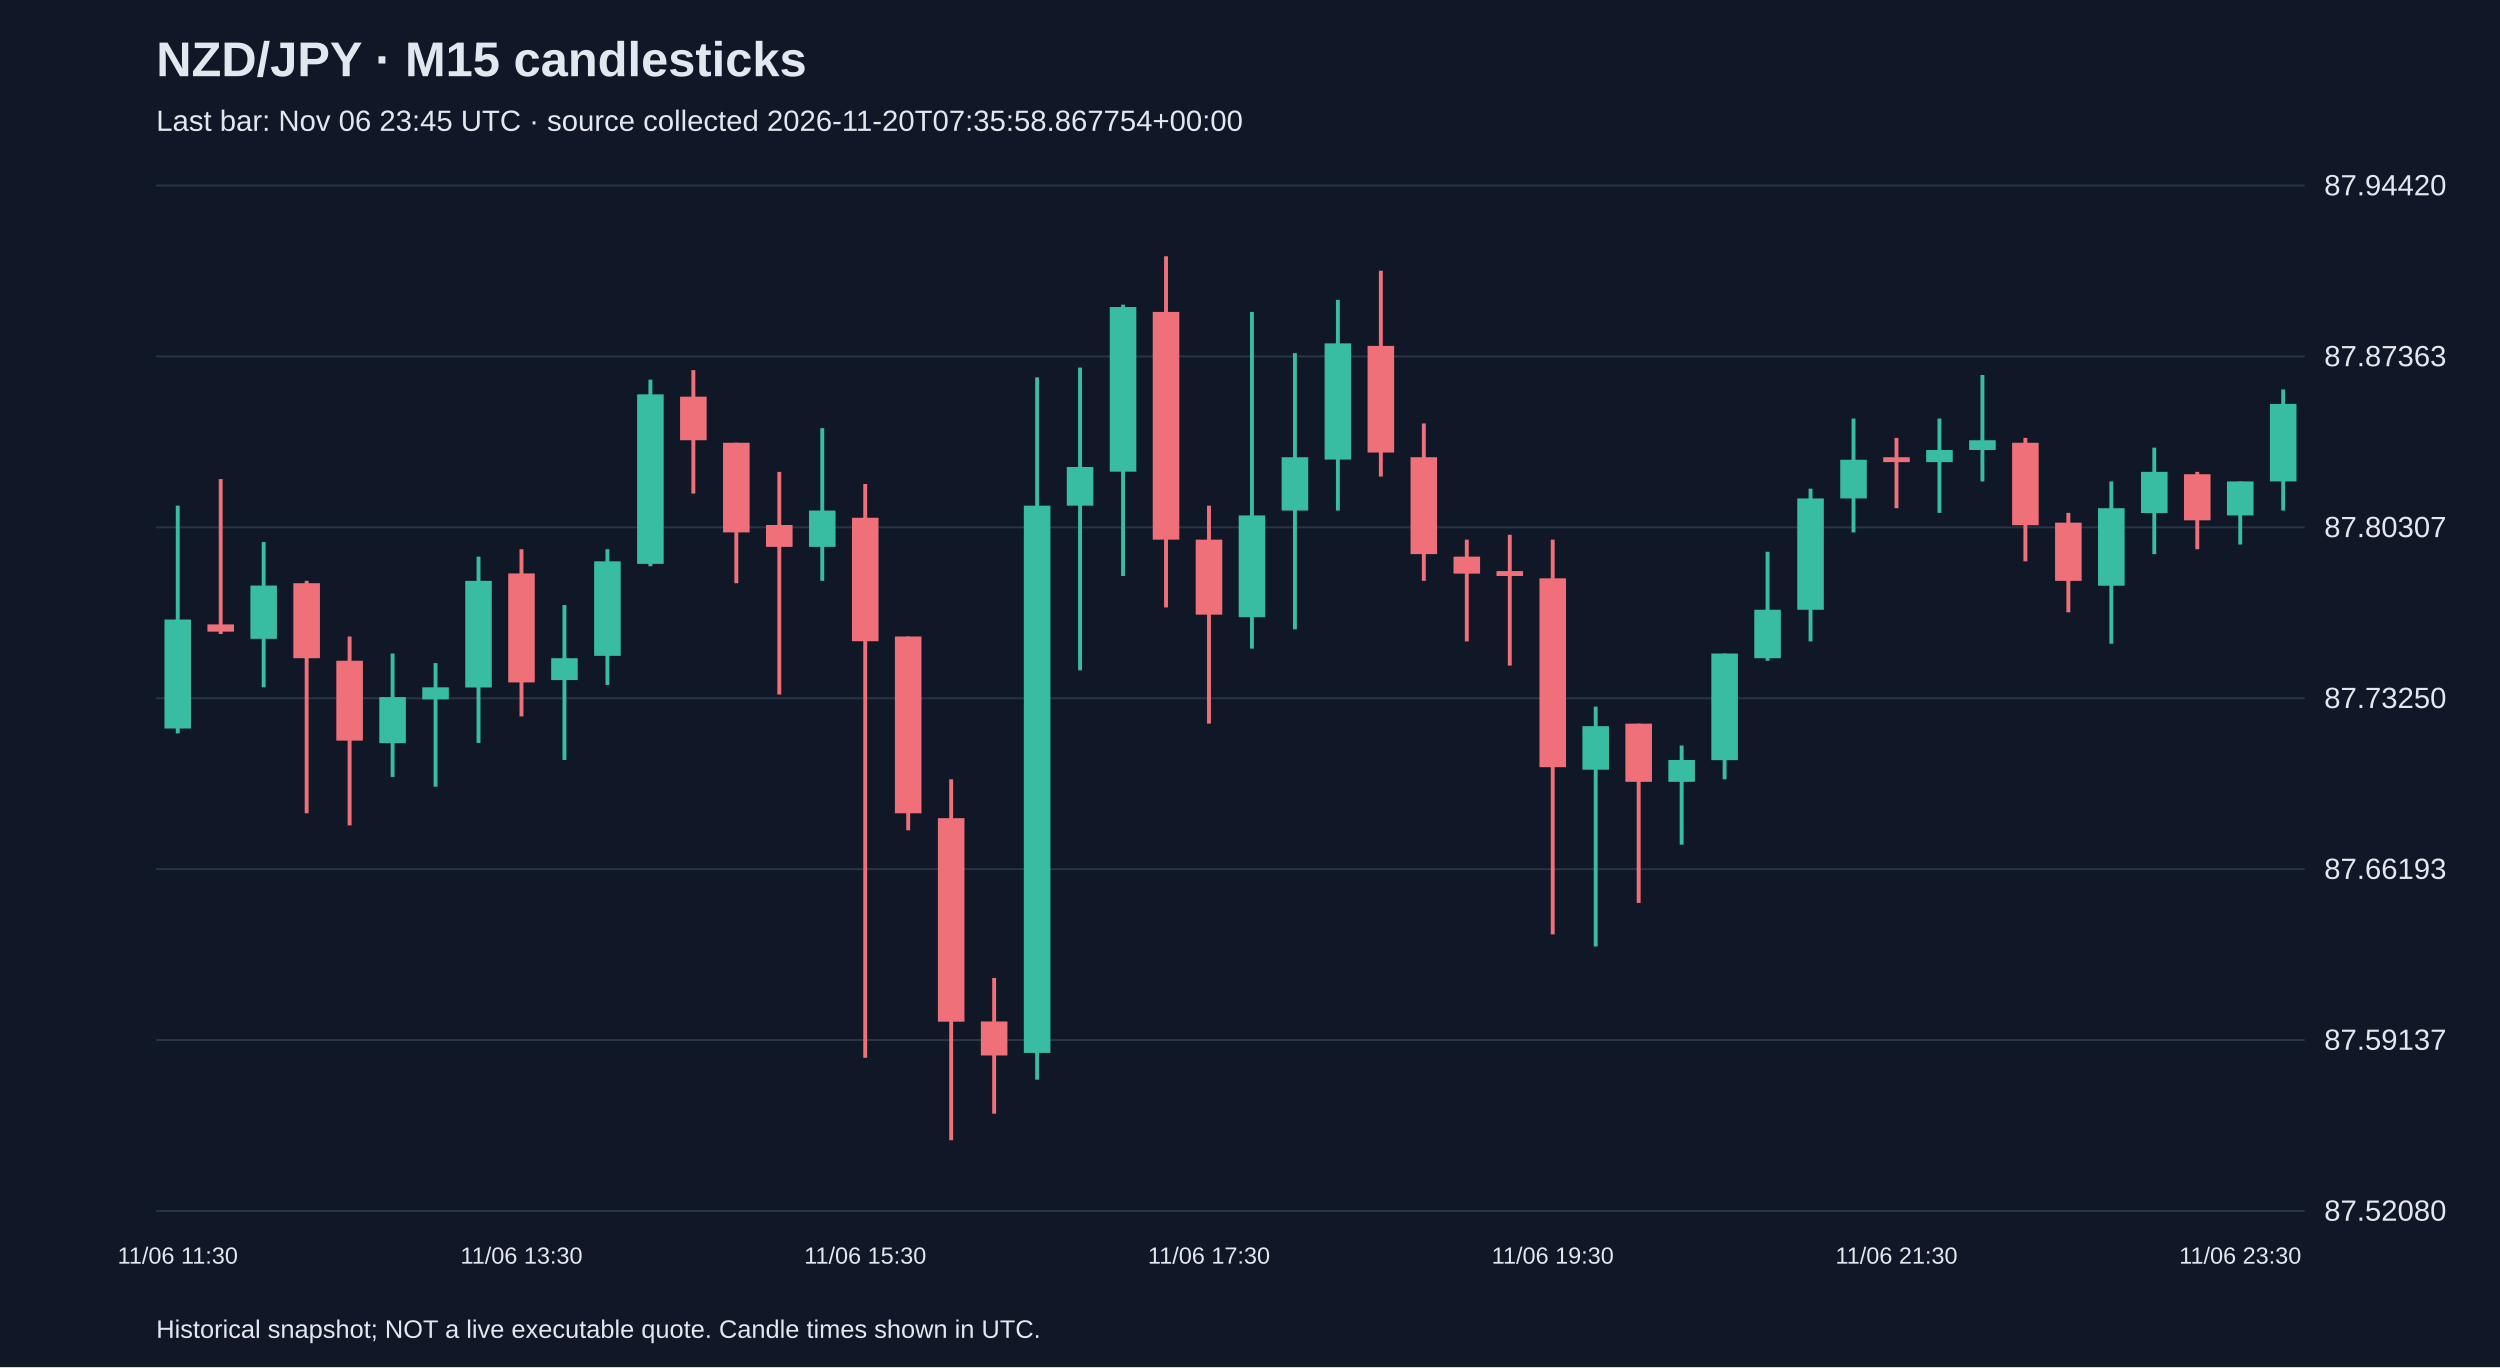
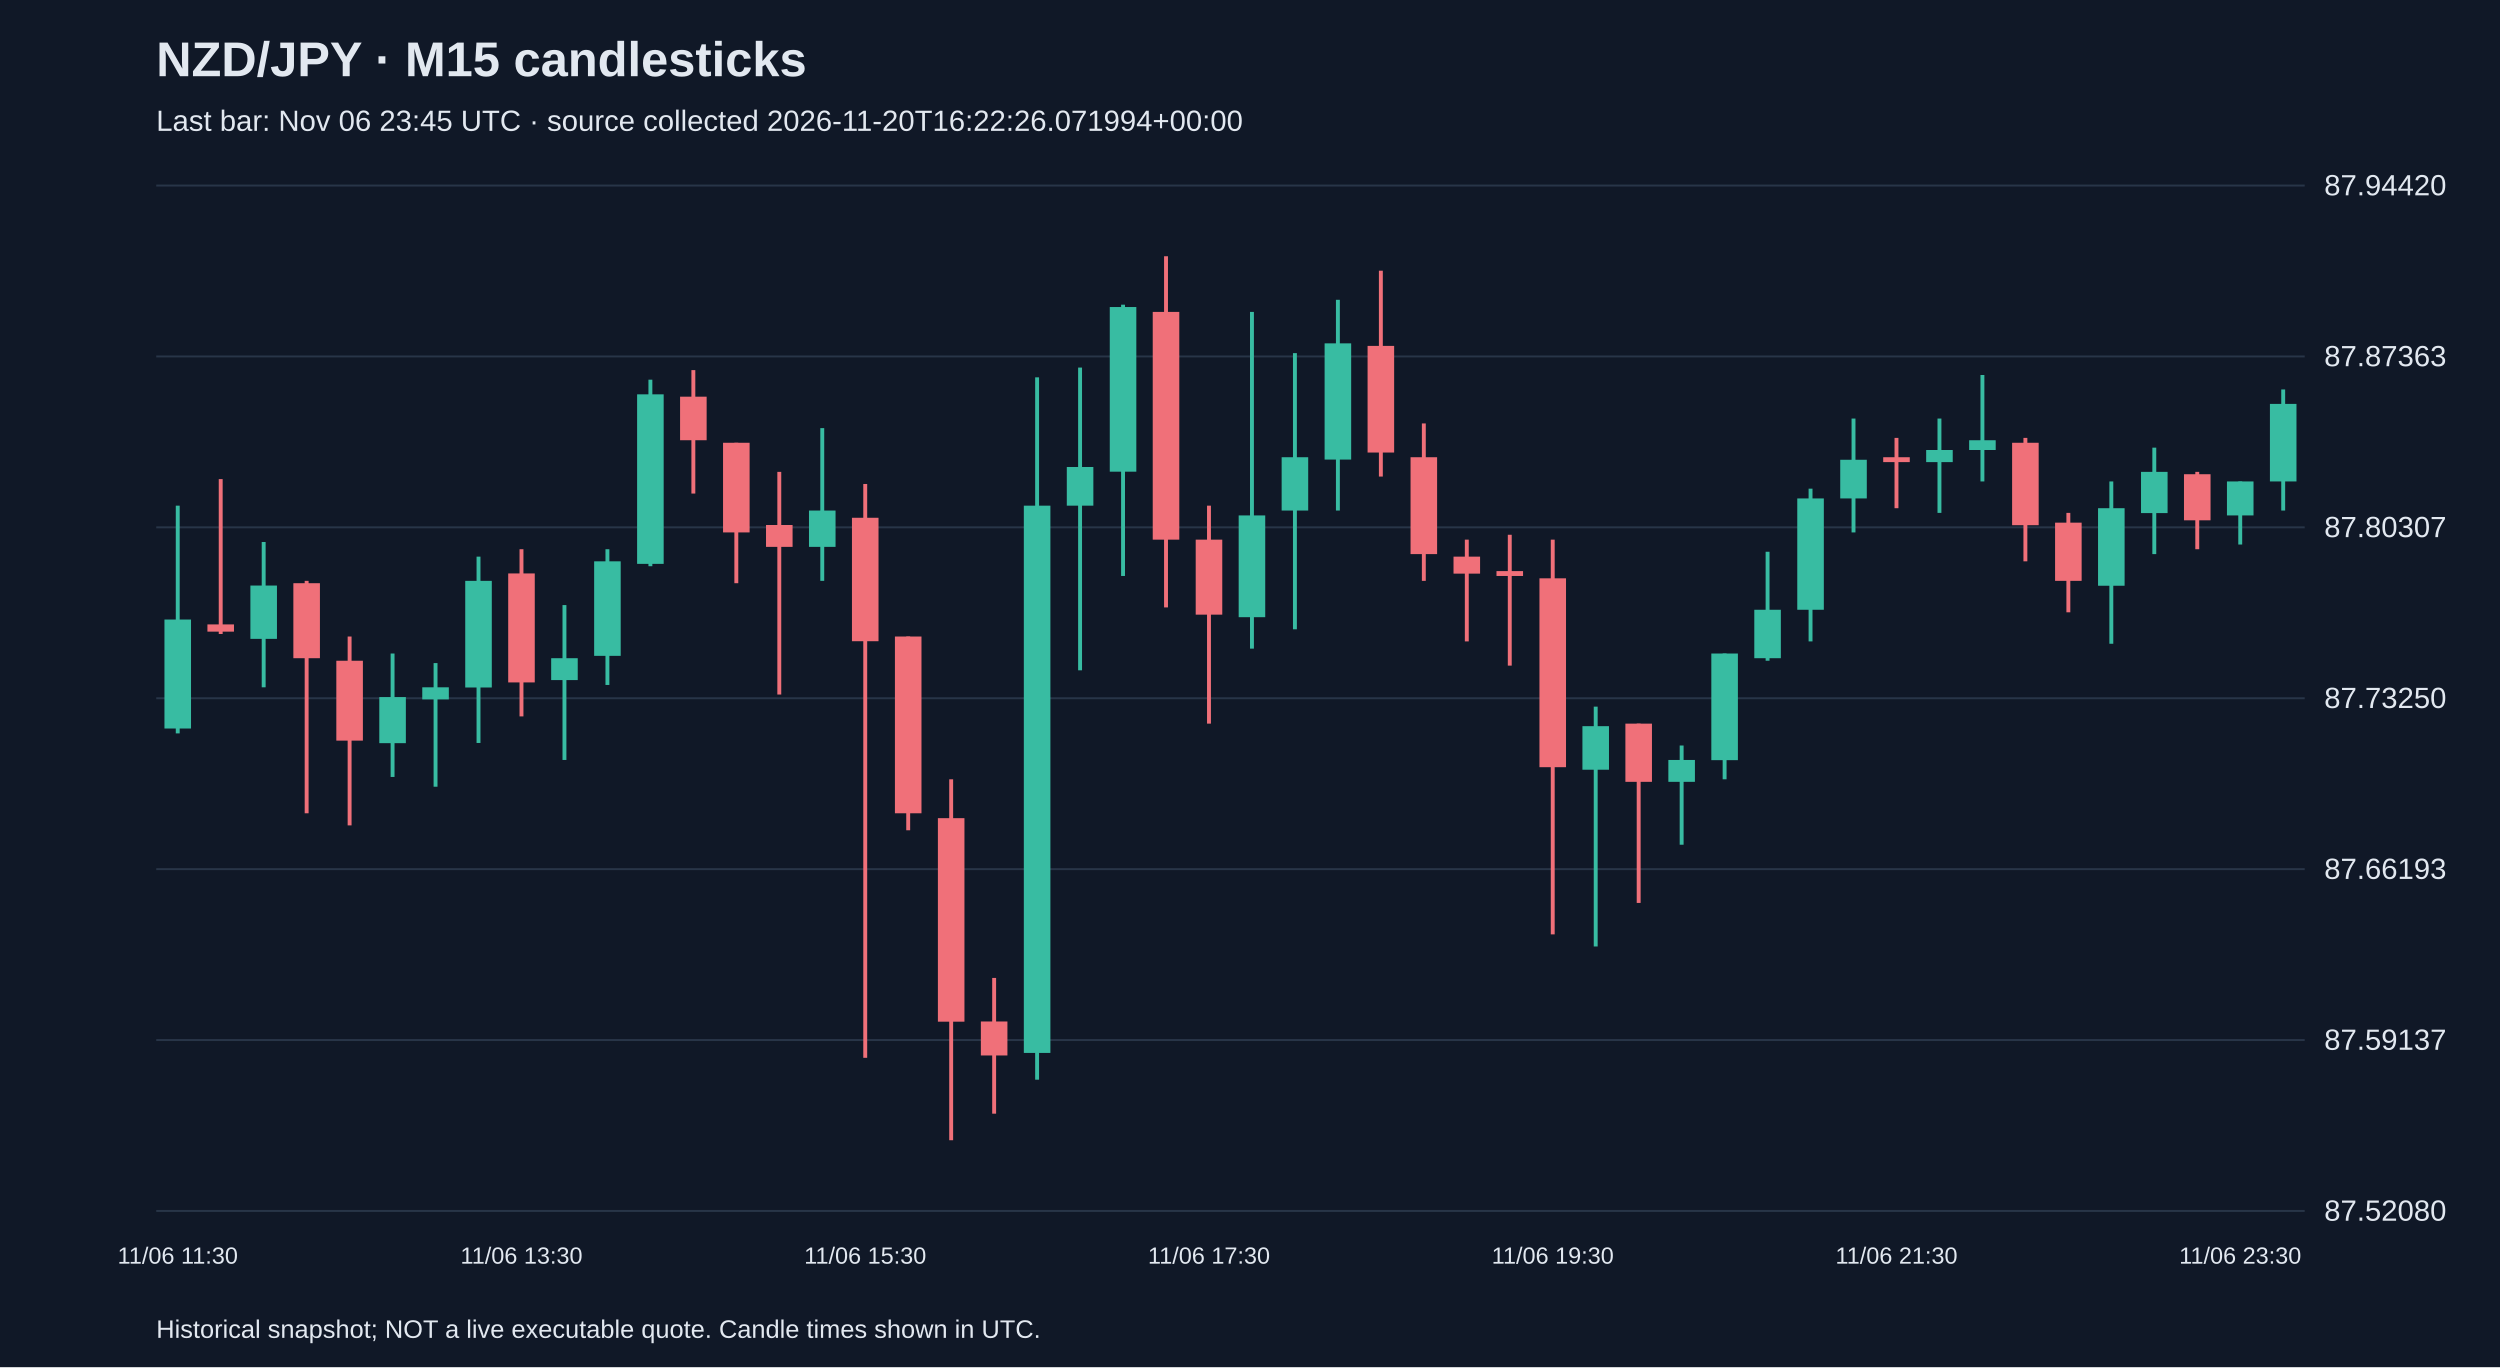
<svg xmlns="http://www.w3.org/2000/svg" viewBox="0 0 1280 700">
  <rect width="100%" height="100%" fill="#101827" />
  <style>text{font-family:Arial,sans-serif;fill:#e2e8f0}</style>
  <text x="80" y="39" font-size="25" font-weight="bold">NZD/JPY · M15 candlesticks</text>
-   <text x="80" y="67" font-size="15" fill="#a6b1c5">Last bar: Nov 06 23:45 UTC · source collected 2026-11-20T07:35:58.867754+00:00</text>
+   <text x="80" y="67" font-size="15" fill="#a6b1c5">Last bar: Nov 06 23:45 UTC · source collected 2026-11-20T16:22:26.071994+00:00</text>
  <line x1="80" y1="620.0" x2="1180" y2="620.0" stroke="#283548" />
  <text x="1190" y="625.0" font-size="15">87.52080</text>
  <line x1="80" y1="532.5" x2="1180" y2="532.5" stroke="#283548" />
  <text x="1190" y="537.5" font-size="15">87.59137</text>
  <line x1="80" y1="445.0" x2="1180" y2="445.0" stroke="#283548" />
  <text x="1190" y="450.0" font-size="15">87.66193</text>
  <line x1="80" y1="357.5" x2="1180" y2="357.5" stroke="#283548" />
  <text x="1190" y="362.5" font-size="15">87.73250</text>
  <line x1="80" y1="270.0" x2="1180" y2="270.0" stroke="#283548" />
  <text x="1190" y="275.0" font-size="15">87.80307</text>
  <line x1="80" y1="182.5" x2="1180" y2="182.5" stroke="#283548" />
  <text x="1190" y="187.5" font-size="15">87.87363</text>
  <line x1="80" y1="95.0" x2="1180" y2="95.0" stroke="#283548" />
  <text x="1190" y="100.0" font-size="15">87.94420</text>
  <line x1="91.0" y1="258.9" x2="91.0" y2="375.5" stroke="#38bca2" stroke-width="2" />
  <rect x="84.2" y="317.2" width="13.6" height="55.8" fill="#38bca2" />
  <text x="91.0" y="647" text-anchor="middle" font-size="12">11/06 11:30</text>
  <line x1="113.0" y1="245.3" x2="113.0" y2="324.6" stroke="#f07079" stroke-width="2" />
  <rect x="106.2" y="319.7" width="13.6" height="3.7" fill="#f07079" />
  <line x1="135.0" y1="277.5" x2="135.0" y2="351.9" stroke="#38bca2" stroke-width="2" />
  <rect x="128.2" y="299.8" width="13.6" height="27.3" fill="#38bca2" />
  <line x1="157.0" y1="297.4" x2="157.0" y2="416.4" stroke="#f07079" stroke-width="2" />
  <rect x="150.2" y="298.6" width="13.6" height="38.4" fill="#f07079" />
  <line x1="179.0" y1="325.9" x2="179.0" y2="422.6" stroke="#f07079" stroke-width="2" />
  <rect x="172.2" y="338.3" width="13.6" height="40.9" fill="#f07079" />
  <line x1="201.0" y1="334.6" x2="201.0" y2="397.8" stroke="#38bca2" stroke-width="2" />
  <rect x="194.2" y="356.9" width="13.6" height="23.6" fill="#38bca2" />
  <line x1="223.0" y1="339.5" x2="223.0" y2="402.8" stroke="#38bca2" stroke-width="2" />
  <rect x="216.2" y="351.9" width="13.6" height="6.2" fill="#38bca2" />
  <line x1="245.0" y1="285.0" x2="245.0" y2="380.4" stroke="#38bca2" stroke-width="2" />
  <rect x="238.2" y="297.4" width="13.6" height="54.6" fill="#38bca2" />
  <line x1="267.0" y1="281.2" x2="267.0" y2="366.8" stroke="#f07079" stroke-width="2" />
  <rect x="260.2" y="293.6" width="13.6" height="55.8" fill="#f07079" />
  <text x="267.0" y="647" text-anchor="middle" font-size="12">11/06 13:30</text>
  <line x1="289.0" y1="309.8" x2="289.0" y2="389.1" stroke="#38bca2" stroke-width="2" />
  <rect x="282.2" y="337.0" width="13.6" height="11.2" fill="#38bca2" />
  <line x1="311.0" y1="281.2" x2="311.0" y2="350.7" stroke="#38bca2" stroke-width="2" />
  <rect x="304.2" y="287.4" width="13.6" height="48.4" fill="#38bca2" />
  <line x1="333.0" y1="194.4" x2="333.0" y2="289.9" stroke="#38bca2" stroke-width="2" />
  <rect x="326.2" y="201.9" width="13.6" height="86.8" fill="#38bca2" />
  <line x1="355.0" y1="189.5" x2="355.0" y2="252.7" stroke="#f07079" stroke-width="2" />
  <rect x="348.2" y="203.1" width="13.6" height="22.3" fill="#f07079" />
  <line x1="377.0" y1="226.7" x2="377.0" y2="298.6" stroke="#f07079" stroke-width="2" />
  <rect x="370.2" y="226.7" width="13.6" height="45.9" fill="#f07079" />
  <line x1="399.0" y1="241.6" x2="399.0" y2="355.6" stroke="#f07079" stroke-width="2" />
  <rect x="392.2" y="268.8" width="13.6" height="11.2" fill="#f07079" />
  <line x1="421.0" y1="219.2" x2="421.0" y2="297.4" stroke="#38bca2" stroke-width="2" />
  <rect x="414.2" y="261.4" width="13.6" height="18.6" fill="#38bca2" />
  <line x1="443.0" y1="247.8" x2="443.0" y2="541.6" stroke="#f07079" stroke-width="2" />
  <rect x="436.2" y="265.1" width="13.6" height="63.2" fill="#f07079" />
  <text x="443.0" y="647" text-anchor="middle" font-size="12">11/06 15:30</text>
  <line x1="465.0" y1="325.9" x2="465.0" y2="425.1" stroke="#f07079" stroke-width="2" />
  <rect x="458.2" y="325.9" width="13.6" height="90.5" fill="#f07079" />
  <line x1="487.0" y1="399.0" x2="487.0" y2="583.8" stroke="#f07079" stroke-width="2" />
  <rect x="480.2" y="418.9" width="13.6" height="104.2" fill="#f07079" />
  <line x1="509.0" y1="500.7" x2="509.0" y2="570.2" stroke="#f07079" stroke-width="2" />
  <rect x="502.2" y="523.0" width="13.6" height="17.4" fill="#f07079" />
  <line x1="531.0" y1="193.2" x2="531.0" y2="552.8" stroke="#38bca2" stroke-width="2" />
  <rect x="524.2" y="258.9" width="13.6" height="280.2" fill="#38bca2" />
  <line x1="553.0" y1="188.2" x2="553.0" y2="343.2" stroke="#38bca2" stroke-width="2" />
  <rect x="546.2" y="239.1" width="13.6" height="19.8" fill="#38bca2" />
  <line x1="575.0" y1="156.0" x2="575.0" y2="294.9" stroke="#38bca2" stroke-width="2" />
  <rect x="568.2" y="157.2" width="13.6" height="84.3" fill="#38bca2" />
  <line x1="597.0" y1="131.2" x2="597.0" y2="311.0" stroke="#f07079" stroke-width="2" />
  <rect x="590.2" y="159.7" width="13.6" height="116.6" fill="#f07079" />
  <line x1="619.0" y1="258.9" x2="619.0" y2="370.5" stroke="#f07079" stroke-width="2" />
  <rect x="612.2" y="276.3" width="13.6" height="38.4" fill="#f07079" />
  <text x="619.0" y="647" text-anchor="middle" font-size="12">11/06 17:30</text>
  <line x1="641.0" y1="159.7" x2="641.0" y2="332.1" stroke="#38bca2" stroke-width="2" />
  <rect x="634.2" y="263.9" width="13.6" height="52.1" fill="#38bca2" />
  <line x1="663.0" y1="180.8" x2="663.0" y2="322.2" stroke="#38bca2" stroke-width="2" />
  <rect x="656.2" y="234.1" width="13.6" height="27.3" fill="#38bca2" />
  <line x1="685.0" y1="153.5" x2="685.0" y2="261.4" stroke="#38bca2" stroke-width="2" />
  <rect x="678.2" y="175.8" width="13.6" height="59.5" fill="#38bca2" />
  <line x1="707.0" y1="138.6" x2="707.0" y2="244.0" stroke="#f07079" stroke-width="2" />
  <rect x="700.2" y="177.1" width="13.6" height="54.6" fill="#f07079" />
  <line x1="729.0" y1="216.8" x2="729.0" y2="297.4" stroke="#f07079" stroke-width="2" />
  <rect x="722.2" y="234.1" width="13.6" height="49.6" fill="#f07079" />
  <line x1="751.0" y1="276.3" x2="751.0" y2="328.4" stroke="#f07079" stroke-width="2" />
  <rect x="744.2" y="285.0" width="13.6" height="8.7" fill="#f07079" />
  <line x1="773.0" y1="273.8" x2="773.0" y2="340.8" stroke="#f07079" stroke-width="2" />
  <rect x="766.2" y="292.4" width="13.6" height="2.5" fill="#f07079" />
  <line x1="795.0" y1="276.3" x2="795.0" y2="478.4" stroke="#f07079" stroke-width="2" />
  <rect x="788.2" y="296.1" width="13.6" height="96.7" fill="#f07079" />
  <text x="795.0" y="647" text-anchor="middle" font-size="12">11/06 19:30</text>
  <line x1="817.0" y1="361.8" x2="817.0" y2="484.6" stroke="#38bca2" stroke-width="2" />
  <rect x="810.2" y="371.8" width="13.6" height="22.3" fill="#38bca2" />
  <line x1="839.0" y1="370.5" x2="839.0" y2="462.3" stroke="#f07079" stroke-width="2" />
  <rect x="832.2" y="370.5" width="13.6" height="29.8" fill="#f07079" />
  <line x1="861.0" y1="381.7" x2="861.0" y2="432.5" stroke="#38bca2" stroke-width="2" />
  <rect x="854.2" y="389.1" width="13.6" height="11.2" fill="#38bca2" />
  <line x1="883.0" y1="334.6" x2="883.0" y2="399.0" stroke="#38bca2" stroke-width="2" />
  <rect x="876.2" y="334.6" width="13.6" height="54.6" fill="#38bca2" />
  <line x1="905.0" y1="282.5" x2="905.0" y2="338.3" stroke="#38bca2" stroke-width="2" />
  <rect x="898.2" y="312.2" width="13.6" height="24.8" fill="#38bca2" />
  <line x1="927.0" y1="250.2" x2="927.0" y2="328.4" stroke="#38bca2" stroke-width="2" />
  <rect x="920.2" y="255.2" width="13.6" height="57.0" fill="#38bca2" />
  <line x1="949.0" y1="214.3" x2="949.0" y2="272.6" stroke="#38bca2" stroke-width="2" />
  <rect x="942.2" y="235.4" width="13.6" height="19.8" fill="#38bca2" />
  <line x1="971.0" y1="224.2" x2="971.0" y2="260.2" stroke="#f07079" stroke-width="2" />
  <rect x="964.2" y="234.1" width="13.6" height="2.5" fill="#f07079" />
  <text x="971.0" y="647" text-anchor="middle" font-size="12">11/06 21:30</text>
  <line x1="993.0" y1="214.3" x2="993.0" y2="262.6" stroke="#38bca2" stroke-width="2" />
  <rect x="986.2" y="230.4" width="13.6" height="6.2" fill="#38bca2" />
  <line x1="1015.0" y1="192.0" x2="1015.0" y2="246.5" stroke="#38bca2" stroke-width="2" />
  <rect x="1008.2" y="225.4" width="13.6" height="5.0" fill="#38bca2" />
  <line x1="1037.0" y1="224.2" x2="1037.0" y2="287.4" stroke="#f07079" stroke-width="2" />
  <rect x="1030.2" y="226.7" width="13.6" height="42.2" fill="#f07079" />
  <line x1="1059.0" y1="262.6" x2="1059.0" y2="313.5" stroke="#f07079" stroke-width="2" />
  <rect x="1052.2" y="267.6" width="13.6" height="29.8" fill="#f07079" />
  <line x1="1081.0" y1="246.5" x2="1081.0" y2="329.6" stroke="#38bca2" stroke-width="2" />
  <rect x="1074.2" y="260.2" width="13.6" height="39.7" fill="#38bca2" />
  <line x1="1103.0" y1="229.2" x2="1103.0" y2="283.7" stroke="#38bca2" stroke-width="2" />
  <rect x="1096.2" y="241.6" width="13.6" height="21.1" fill="#38bca2" />
  <line x1="1125.0" y1="241.6" x2="1125.0" y2="281.2" stroke="#f07079" stroke-width="2" />
  <rect x="1118.2" y="242.8" width="13.6" height="23.6" fill="#f07079" />
  <line x1="1147.0" y1="246.5" x2="1147.0" y2="278.8" stroke="#38bca2" stroke-width="2" />
  <rect x="1140.2" y="246.5" width="13.6" height="17.4" fill="#38bca2" />
  <text x="1147.0" y="647" text-anchor="middle" font-size="12">11/06 23:30</text>
  <line x1="1169.0" y1="199.4" x2="1169.0" y2="261.4" stroke="#38bca2" stroke-width="2" />
  <rect x="1162.2" y="206.8" width="13.6" height="39.7" fill="#38bca2" />
  <text x="80" y="685" font-size="13">Historical snapshot; NOT a live executable quote. Candle times shown in UTC.</text>
</svg>
